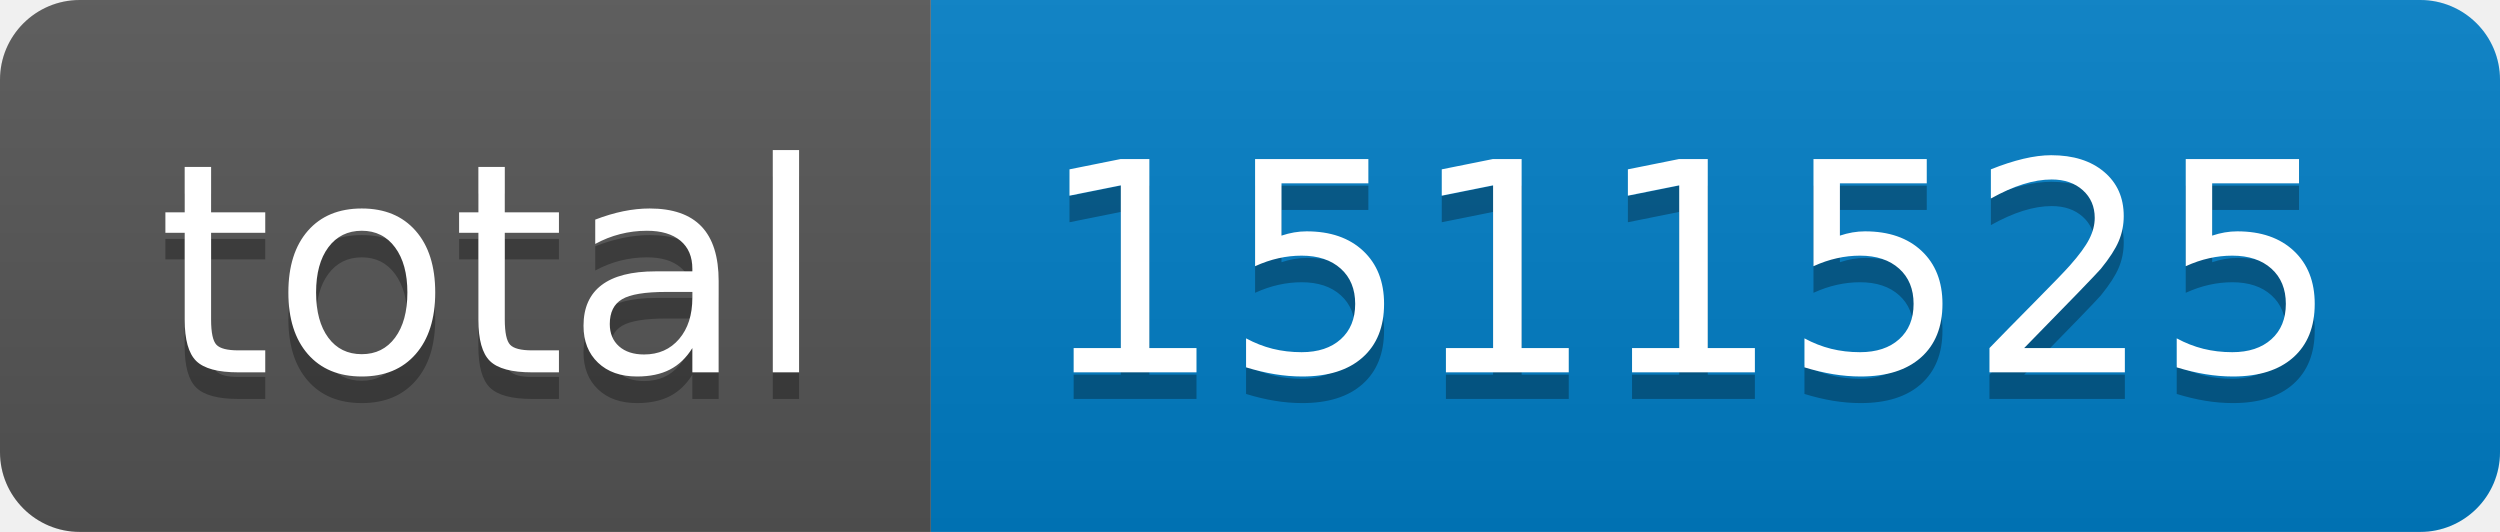
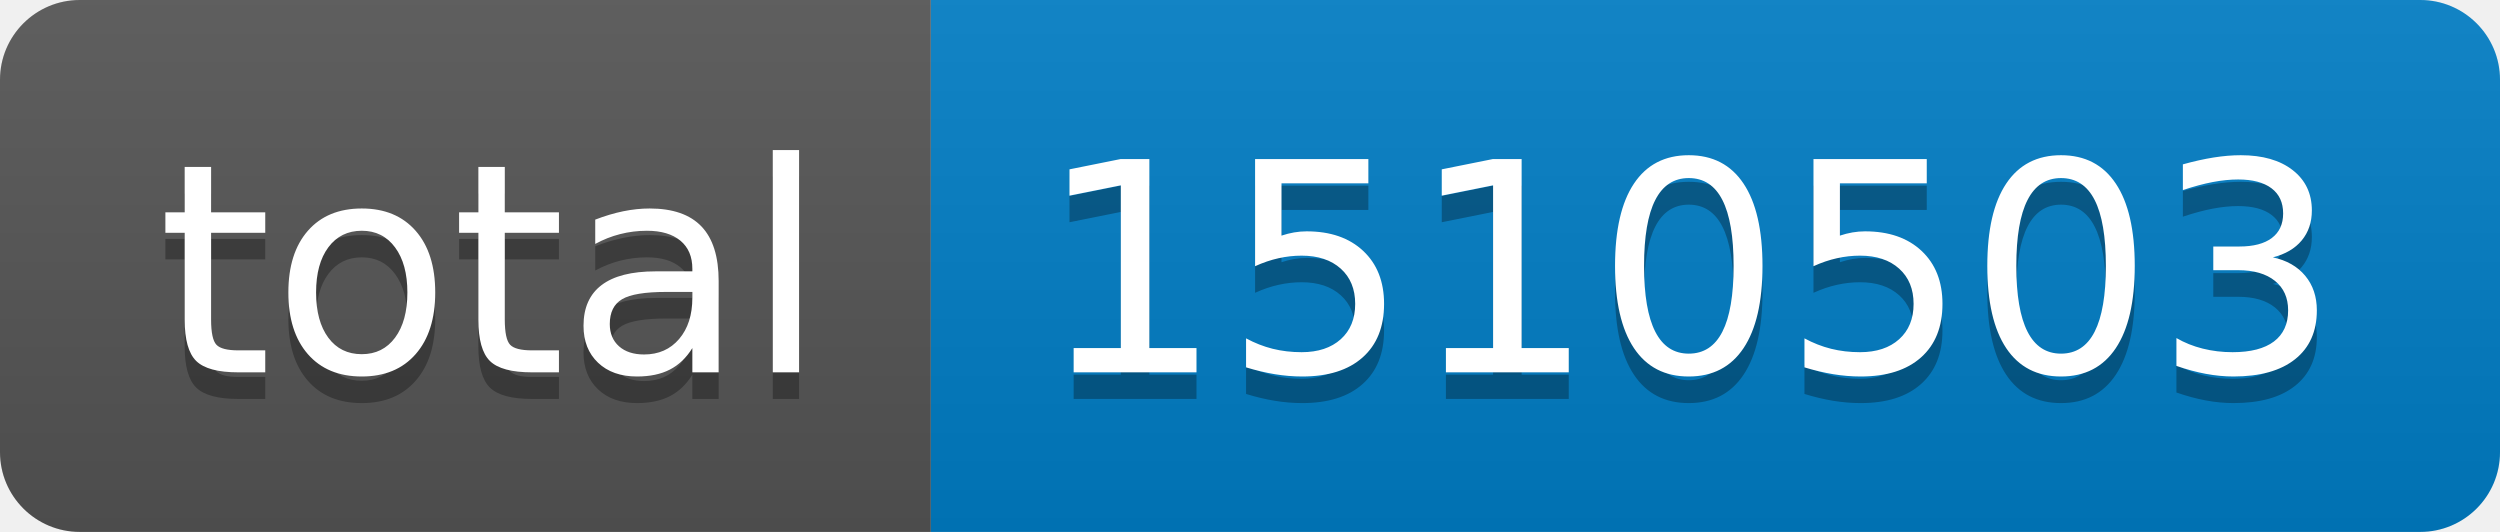
- <svg xmlns="http://www.w3.org/2000/svg" width="94" height="20" role="img" aria-label="total: 1511525">
+ <svg xmlns="http://www.w3.org/2000/svg" width="94" height="20" role="img" aria-label="total: 1510503">
  <linearGradient id="s" x2="0" y2="100%">
    <stop offset="0" stop-color="#bbb" stop-opacity=".1" />
    <stop offset="1" stop-opacity=".1" />
  </linearGradient>
  <clipPath id="r">
    <rect width="94" height="20" rx="3" fill="#fff" />
  </clipPath>
  <g clip-path="url(#r)">
    <rect width="35" height="20" fill="#555" />
    <rect x="35" width="59" height="20" fill="#007ec6" />
    <rect width="94" height="20" fill="url(#s)" />
  </g>
  <g fill="#fff" text-anchor="middle" font-family="Verdana,Geneva,DejaVu Sans,sans-serif" text-rendering="geometricPrecision" font-size="110">
    <text aria-hidden="true" x="185" y="150" fill="#010101" fill-opacity=".3" transform="scale(.1)" textLength="250">total</text>
    <text x="185" y="140" transform="scale(.1)" fill="#fff" textLength="250">total</text>
-     <text aria-hidden="true" x="635" y="150" fill="#010101" fill-opacity=".3" transform="scale(.1)" textLength="490">1511525</text>
-     <text x="635" y="140" transform="scale(.1)" fill="#fff" textLength="490">1511525</text>
+     <text aria-hidden="true" x="635" y="150" fill="#010101" fill-opacity=".3" transform="scale(.1)" textLength="490">1510503</text>
+     <text x="635" y="140" transform="scale(.1)" fill="#fff" textLength="490">1510503</text>
  </g>
</svg>
